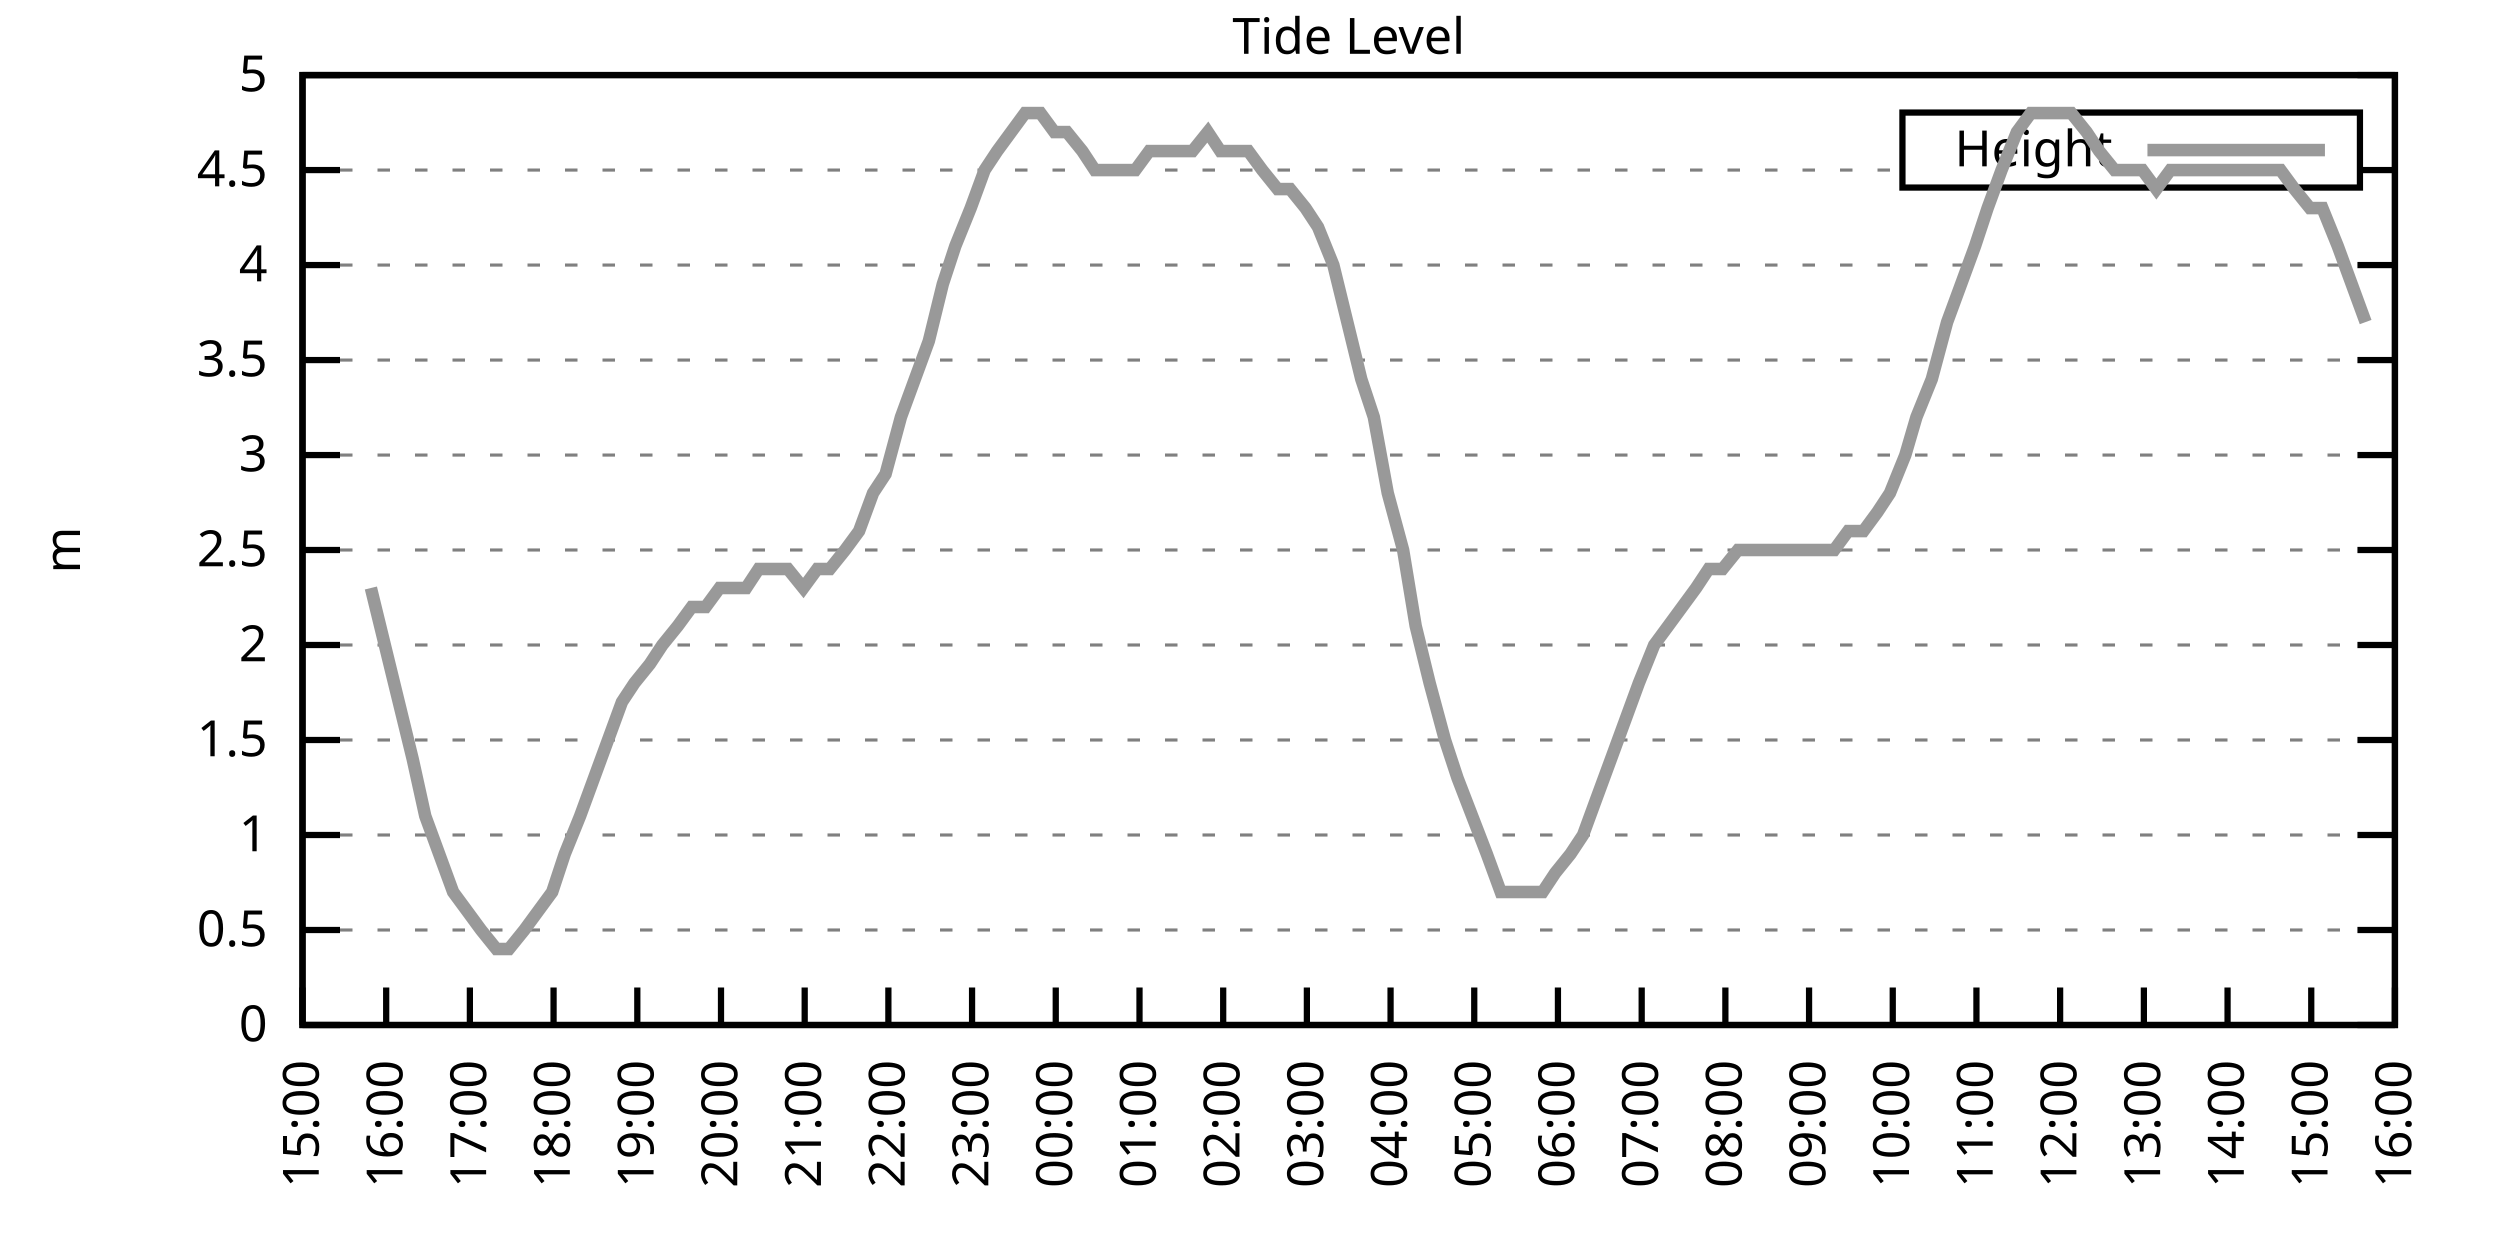
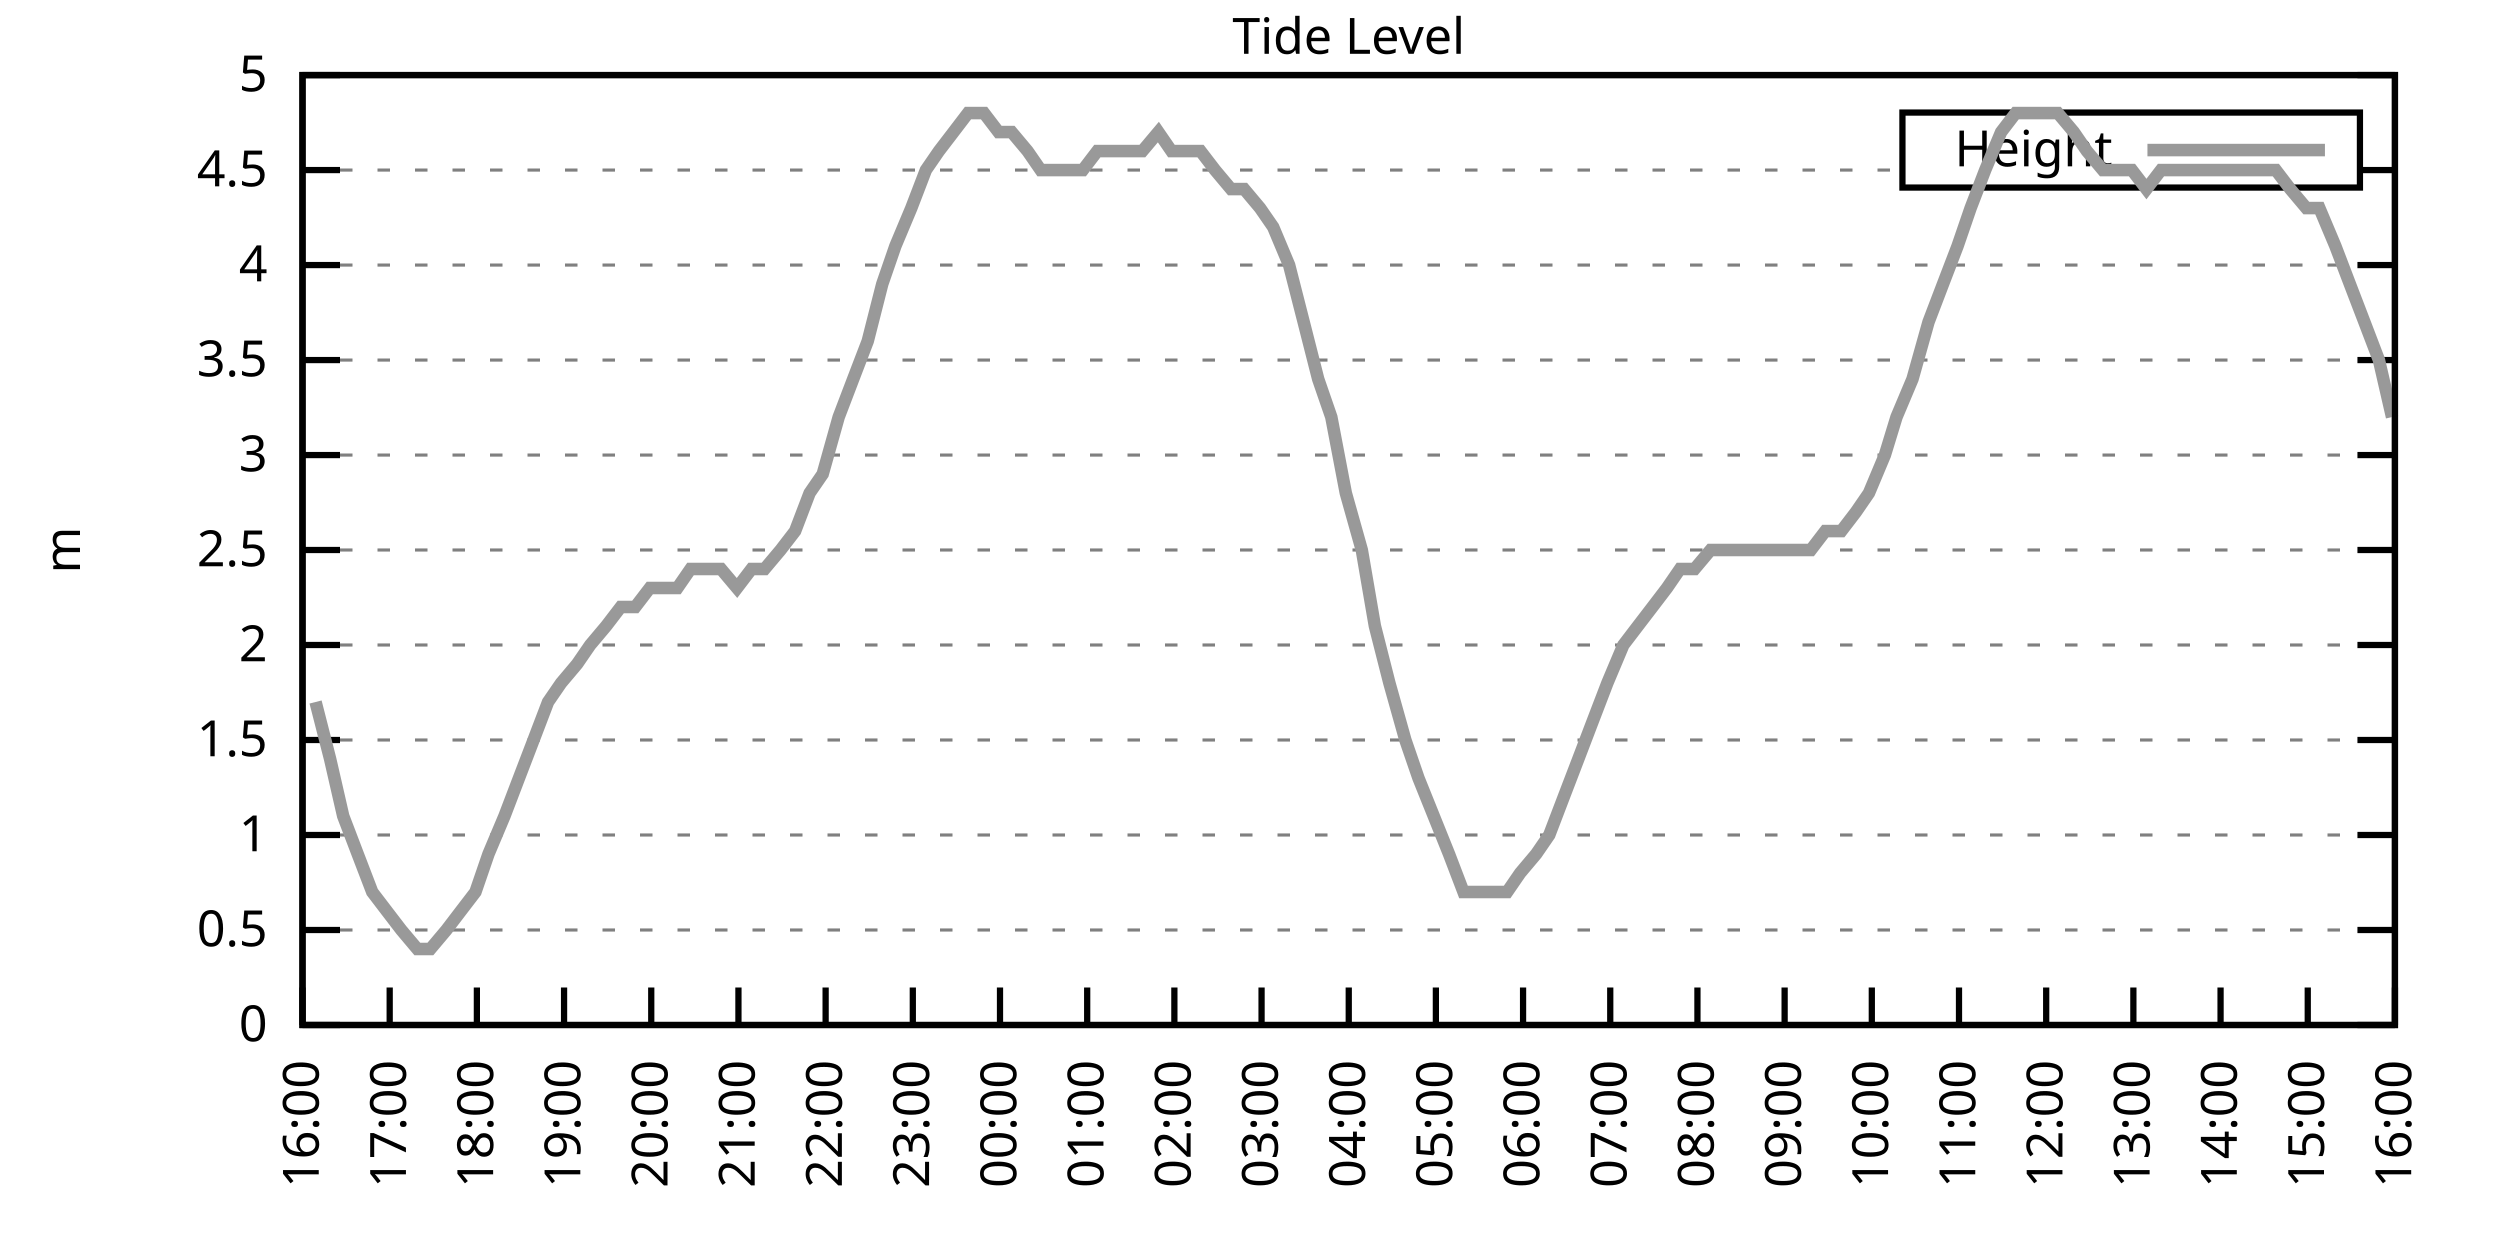
<svg xmlns="http://www.w3.org/2000/svg" xmlns:xlink="http://www.w3.org/1999/xlink" width="400" height="200" viewBox="0 0 400 200">
  <g id="gnuplot_canvas">
    <rect x="0" y="0" width="400" height="200" fill="none" />
    <defs>
      <circle id="gpDot" r="0.5" stroke-width="0.5" stroke="currentColor" />
      <path id="gpPt0" stroke-width="0.333" stroke="currentColor" d="M-1,0 h2 M0,-1 v2" />
      <path id="gpPt1" stroke-width="0.333" stroke="currentColor" d="M-1,-1 L1,1 M1,-1 L-1,1" />
      <path id="gpPt2" stroke-width="0.333" stroke="currentColor" d="M-1,0 L1,0 M0,-1 L0,1 M-1,-1 L1,1 M-1,1 L1,-1" />
      <rect id="gpPt3" stroke-width="0.333" stroke="currentColor" x="-1" y="-1" width="2" height="2" />
      <rect id="gpPt4" stroke-width="0.333" stroke="currentColor" fill="currentColor" x="-1" y="-1" width="2" height="2" />
      <circle id="gpPt5" stroke-width="0.333" stroke="currentColor" cx="0" cy="0" r="1" />
      <use xlink:href="#gpPt5" id="gpPt6" fill="currentColor" stroke="none" />
      <path id="gpPt7" stroke-width="0.333" stroke="currentColor" d="M0,-1.33 L-1.33,0.67 L1.33,0.67 z" />
      <use xlink:href="#gpPt7" id="gpPt8" fill="currentColor" stroke="none" />
      <use xlink:href="#gpPt7" id="gpPt9" stroke="currentColor" transform="rotate(180)" />
      <use xlink:href="#gpPt9" id="gpPt10" fill="currentColor" stroke="none" />
      <use xlink:href="#gpPt3" id="gpPt11" stroke="currentColor" transform="rotate(45)" />
      <use xlink:href="#gpPt11" id="gpPt12" fill="currentColor" stroke="none" />
      <path id="gpPt13" stroke-width="0.333" stroke="currentColor" d="M0,1.330 L1.265,0.411 L0.782,-1.067 L-0.782,-1.076 L-1.265,0.411 z" />
      <use xlink:href="#gpPt13" id="gpPt14" fill="currentColor" stroke="none" />
      <filter id="textbox" filterUnits="objectBoundingBox" x="0" y="0" height="1" width="1">
        <feFlood flood-color="white" flood-opacity="1" result="bgnd" />
        <feComposite in="SourceGraphic" in2="bgnd" operator="atop" />
      </filter>
      <filter id="greybox" filterUnits="objectBoundingBox" x="0" y="0" height="1" width="1">
        <feFlood flood-color="lightgrey" flood-opacity="1" result="grey" />
        <feComposite in="SourceGraphic" in2="grey" operator="atop" />
      </filter>
    </defs>
    <g fill="none" color="white" stroke="currentColor" stroke-width="1.00" stroke-linecap="butt" stroke-linejoin="miter">
</g>
    <g fill="none" color="black" stroke="currentColor" stroke-width="1.00" stroke-linecap="butt" stroke-linejoin="miter">
      <g stroke="none" shape-rendering="crispEdges">
        <polygon fill="rgb(255, 255, 255)" points="48.40,164.00 383.18,164.00 383.18,12.02 48.40,12.02 " />
      </g>
    </g>
    <g fill="none" color="black" stroke="currentColor" stroke-width="1.00" stroke-linecap="butt" stroke-linejoin="miter">
</g>
    <g fill="none" color="black" stroke="black" stroke-width="0.50" stroke-linecap="butt" stroke-linejoin="miter">
</g>
    <g fill="none" color="gray" stroke="currentColor" stroke-width="0.50" stroke-linecap="butt" stroke-linejoin="miter">
      <path stroke="gray" stroke-dasharray="2,4" class="gridline" d="M48.40,164.00 L383.19,164.00  " />
    </g>
    <g fill="none" color="gray" stroke="gray" stroke-width="1.00" stroke-linecap="butt" stroke-linejoin="miter">
</g>
    <g fill="none" color="black" stroke="currentColor" stroke-width="1.00" stroke-linecap="butt" stroke-linejoin="miter">
      <path stroke="black" d="M48.40,164.00 L54.40,164.00 M383.19,164.00 L377.19,164.00  " />
      <g transform="translate(42.80,166.60)" stroke="none" fill="black" font-family="Sans" font-size="8.00" text-anchor="end">
        <text>
          <tspan font-family="Sans"> 0</tspan>
        </text>
      </g>
    </g>
    <g fill="none" color="black" stroke="currentColor" stroke-width="1.00" stroke-linecap="butt" stroke-linejoin="miter">
</g>
    <g fill="none" color="black" stroke="black" stroke-width="0.50" stroke-linecap="butt" stroke-linejoin="miter">
</g>
    <g fill="none" color="gray" stroke="currentColor" stroke-width="0.50" stroke-linecap="butt" stroke-linejoin="miter">
      <path stroke="gray" stroke-dasharray="2,4" class="gridline" d="M48.40,148.80 L383.19,148.80  " />
    </g>
    <g fill="none" color="gray" stroke="gray" stroke-width="1.00" stroke-linecap="butt" stroke-linejoin="miter">
</g>
    <g fill="none" color="black" stroke="currentColor" stroke-width="1.00" stroke-linecap="butt" stroke-linejoin="miter">
      <path stroke="black" d="M48.40,148.80 L54.40,148.80 M383.19,148.80 L377.19,148.80  " />
      <g transform="translate(42.80,151.40)" stroke="none" fill="black" font-family="Sans" font-size="8.00" text-anchor="end">
        <text>
          <tspan font-family="Sans"> 0.5</tspan>
        </text>
      </g>
    </g>
    <g fill="none" color="black" stroke="currentColor" stroke-width="1.00" stroke-linecap="butt" stroke-linejoin="miter">
</g>
    <g fill="none" color="black" stroke="black" stroke-width="0.50" stroke-linecap="butt" stroke-linejoin="miter">
</g>
    <g fill="none" color="gray" stroke="currentColor" stroke-width="0.50" stroke-linecap="butt" stroke-linejoin="miter">
      <path stroke="gray" stroke-dasharray="2,4" class="gridline" d="M48.40,133.60 L383.19,133.60  " />
    </g>
    <g fill="none" color="gray" stroke="gray" stroke-width="1.00" stroke-linecap="butt" stroke-linejoin="miter">
</g>
    <g fill="none" color="black" stroke="currentColor" stroke-width="1.00" stroke-linecap="butt" stroke-linejoin="miter">
      <path stroke="black" d="M48.40,133.60 L54.40,133.60 M383.19,133.60 L377.19,133.60  " />
      <g transform="translate(42.80,136.20)" stroke="none" fill="black" font-family="Sans" font-size="8.00" text-anchor="end">
        <text>
          <tspan font-family="Sans"> 1</tspan>
        </text>
      </g>
    </g>
    <g fill="none" color="black" stroke="currentColor" stroke-width="1.00" stroke-linecap="butt" stroke-linejoin="miter">
</g>
    <g fill="none" color="black" stroke="black" stroke-width="0.50" stroke-linecap="butt" stroke-linejoin="miter">
</g>
    <g fill="none" color="gray" stroke="currentColor" stroke-width="0.50" stroke-linecap="butt" stroke-linejoin="miter">
      <path stroke="gray" stroke-dasharray="2,4" class="gridline" d="M48.40,118.40 L383.19,118.40  " />
    </g>
    <g fill="none" color="gray" stroke="gray" stroke-width="1.00" stroke-linecap="butt" stroke-linejoin="miter">
</g>
    <g fill="none" color="black" stroke="currentColor" stroke-width="1.00" stroke-linecap="butt" stroke-linejoin="miter">
      <path stroke="black" d="M48.40,118.40 L54.40,118.40 M383.19,118.40 L377.19,118.40  " />
      <g transform="translate(42.80,121.00)" stroke="none" fill="black" font-family="Sans" font-size="8.00" text-anchor="end">
        <text>
          <tspan font-family="Sans"> 1.5</tspan>
        </text>
      </g>
    </g>
    <g fill="none" color="black" stroke="currentColor" stroke-width="1.00" stroke-linecap="butt" stroke-linejoin="miter">
</g>
    <g fill="none" color="black" stroke="black" stroke-width="0.50" stroke-linecap="butt" stroke-linejoin="miter">
</g>
    <g fill="none" color="gray" stroke="currentColor" stroke-width="0.50" stroke-linecap="butt" stroke-linejoin="miter">
      <path stroke="gray" stroke-dasharray="2,4" class="gridline" d="M48.40,103.20 L383.19,103.20  " />
    </g>
    <g fill="none" color="gray" stroke="gray" stroke-width="1.00" stroke-linecap="butt" stroke-linejoin="miter">
</g>
    <g fill="none" color="black" stroke="currentColor" stroke-width="1.00" stroke-linecap="butt" stroke-linejoin="miter">
      <path stroke="black" d="M48.40,103.20 L54.40,103.20 M383.19,103.20 L377.19,103.20  " />
      <g transform="translate(42.80,105.80)" stroke="none" fill="black" font-family="Sans" font-size="8.00" text-anchor="end">
        <text>
          <tspan font-family="Sans"> 2</tspan>
        </text>
      </g>
    </g>
    <g fill="none" color="black" stroke="currentColor" stroke-width="1.00" stroke-linecap="butt" stroke-linejoin="miter">
</g>
    <g fill="none" color="black" stroke="black" stroke-width="0.50" stroke-linecap="butt" stroke-linejoin="miter">
</g>
    <g fill="none" color="gray" stroke="currentColor" stroke-width="0.50" stroke-linecap="butt" stroke-linejoin="miter">
      <path stroke="gray" stroke-dasharray="2,4" class="gridline" d="M48.40,88.00 L383.19,88.00  " />
    </g>
    <g fill="none" color="gray" stroke="gray" stroke-width="1.00" stroke-linecap="butt" stroke-linejoin="miter">
</g>
    <g fill="none" color="black" stroke="currentColor" stroke-width="1.00" stroke-linecap="butt" stroke-linejoin="miter">
      <path stroke="black" d="M48.40,88.00 L54.40,88.00 M383.19,88.00 L377.19,88.00  " />
      <g transform="translate(42.80,90.60)" stroke="none" fill="black" font-family="Sans" font-size="8.00" text-anchor="end">
        <text>
          <tspan font-family="Sans"> 2.5</tspan>
        </text>
      </g>
    </g>
    <g fill="none" color="black" stroke="currentColor" stroke-width="1.00" stroke-linecap="butt" stroke-linejoin="miter">
</g>
    <g fill="none" color="black" stroke="black" stroke-width="0.50" stroke-linecap="butt" stroke-linejoin="miter">
</g>
    <g fill="none" color="gray" stroke="currentColor" stroke-width="0.50" stroke-linecap="butt" stroke-linejoin="miter">
      <path stroke="gray" stroke-dasharray="2,4" class="gridline" d="M48.40,72.81 L383.19,72.81  " />
    </g>
    <g fill="none" color="gray" stroke="gray" stroke-width="1.00" stroke-linecap="butt" stroke-linejoin="miter">
</g>
    <g fill="none" color="black" stroke="currentColor" stroke-width="1.00" stroke-linecap="butt" stroke-linejoin="miter">
      <path stroke="black" d="M48.40,72.81 L54.40,72.81 M383.19,72.81 L377.19,72.81  " />
      <g transform="translate(42.80,75.41)" stroke="none" fill="black" font-family="Sans" font-size="8.00" text-anchor="end">
        <text>
          <tspan font-family="Sans"> 3</tspan>
        </text>
      </g>
    </g>
    <g fill="none" color="black" stroke="currentColor" stroke-width="1.00" stroke-linecap="butt" stroke-linejoin="miter">
</g>
    <g fill="none" color="black" stroke="black" stroke-width="0.50" stroke-linecap="butt" stroke-linejoin="miter">
</g>
    <g fill="none" color="gray" stroke="currentColor" stroke-width="0.50" stroke-linecap="butt" stroke-linejoin="miter">
      <path stroke="gray" stroke-dasharray="2,4" class="gridline" d="M48.40,57.61 L383.19,57.61  " />
    </g>
    <g fill="none" color="gray" stroke="gray" stroke-width="1.00" stroke-linecap="butt" stroke-linejoin="miter">
</g>
    <g fill="none" color="black" stroke="currentColor" stroke-width="1.00" stroke-linecap="butt" stroke-linejoin="miter">
      <path stroke="black" d="M48.40,57.61 L54.40,57.61 M383.19,57.61 L377.19,57.61  " />
      <g transform="translate(42.80,60.21)" stroke="none" fill="black" font-family="Sans" font-size="8.00" text-anchor="end">
        <text>
          <tspan font-family="Sans"> 3.5</tspan>
        </text>
      </g>
    </g>
    <g fill="none" color="black" stroke="currentColor" stroke-width="1.00" stroke-linecap="butt" stroke-linejoin="miter">
</g>
    <g fill="none" color="black" stroke="black" stroke-width="0.50" stroke-linecap="butt" stroke-linejoin="miter">
</g>
    <g fill="none" color="gray" stroke="currentColor" stroke-width="0.50" stroke-linecap="butt" stroke-linejoin="miter">
      <path stroke="gray" stroke-dasharray="2,4" class="gridline" d="M48.40,42.41 L383.19,42.41  " />
    </g>
    <g fill="none" color="gray" stroke="gray" stroke-width="1.00" stroke-linecap="butt" stroke-linejoin="miter">
</g>
    <g fill="none" color="black" stroke="currentColor" stroke-width="1.00" stroke-linecap="butt" stroke-linejoin="miter">
      <path stroke="black" d="M48.40,42.41 L54.40,42.41 M383.19,42.41 L377.19,42.41  " />
      <g transform="translate(42.80,45.01)" stroke="none" fill="black" font-family="Sans" font-size="8.00" text-anchor="end">
        <text>
          <tspan font-family="Sans"> 4</tspan>
        </text>
      </g>
    </g>
    <g fill="none" color="black" stroke="currentColor" stroke-width="1.00" stroke-linecap="butt" stroke-linejoin="miter">
</g>
    <g fill="none" color="black" stroke="black" stroke-width="0.50" stroke-linecap="butt" stroke-linejoin="miter">
</g>
    <g fill="none" color="gray" stroke="currentColor" stroke-width="0.50" stroke-linecap="butt" stroke-linejoin="miter">
      <path stroke="gray" stroke-dasharray="2,4" class="gridline" d="M48.40,27.21 L304.39,27.21 M377.59,27.21 L383.19,27.21  " />
    </g>
    <g fill="none" color="gray" stroke="gray" stroke-width="1.00" stroke-linecap="butt" stroke-linejoin="miter">
</g>
    <g fill="none" color="black" stroke="currentColor" stroke-width="1.00" stroke-linecap="butt" stroke-linejoin="miter">
      <path stroke="black" d="M48.40,27.21 L54.40,27.21 M383.19,27.21 L377.19,27.21  " />
      <g transform="translate(42.80,29.81)" stroke="none" fill="black" font-family="Sans" font-size="8.00" text-anchor="end">
        <text>
          <tspan font-family="Sans"> 4.5</tspan>
        </text>
      </g>
    </g>
    <g fill="none" color="black" stroke="currentColor" stroke-width="1.00" stroke-linecap="butt" stroke-linejoin="miter">
</g>
    <g fill="none" color="black" stroke="black" stroke-width="0.50" stroke-linecap="butt" stroke-linejoin="miter">
</g>
    <g fill="none" color="gray" stroke="currentColor" stroke-width="0.50" stroke-linecap="butt" stroke-linejoin="miter">
      <path stroke="gray" stroke-dasharray="2,4" class="gridline" d="M48.40,12.01 L383.19,12.01  " />
    </g>
    <g fill="none" color="gray" stroke="gray" stroke-width="1.00" stroke-linecap="butt" stroke-linejoin="miter">
</g>
    <g fill="none" color="black" stroke="currentColor" stroke-width="1.00" stroke-linecap="butt" stroke-linejoin="miter">
      <path stroke="black" d="M48.40,12.01 L54.40,12.01 M383.19,12.01 L377.19,12.01  " />
      <g transform="translate(42.80,14.61)" stroke="none" fill="black" font-family="Sans" font-size="8.00" text-anchor="end">
        <text>
          <tspan font-family="Sans"> 5</tspan>
        </text>
      </g>
    </g>
    <g fill="none" color="black" stroke="currentColor" stroke-width="1.00" stroke-linecap="butt" stroke-linejoin="miter">
      <path stroke="black" d="M48.40,164.00 L48.40,158.00  " />
      <g transform="translate(51.00,169.60) rotate(270.00)" stroke="none" fill="black" font-family="Sans" font-size="8.00" text-anchor="end">
        <text>
-           <tspan font-family="Sans">15:00</tspan>
-         </text>
-       </g>
-     </g>
-     <g fill="none" color="black" stroke="currentColor" stroke-width="1.00" stroke-linecap="butt" stroke-linejoin="miter">
-       <path stroke="black" d="M61.79,164.00 L61.79,158.00  " />
-       <g transform="translate(64.39,169.60) rotate(270.00)" stroke="none" fill="black" font-family="Sans" font-size="8.00" text-anchor="end">
-         <text>
          <tspan font-family="Sans">16:00</tspan>
        </text>
      </g>
    </g>
    <g fill="none" color="black" stroke="currentColor" stroke-width="1.00" stroke-linecap="butt" stroke-linejoin="miter">
-       <path stroke="black" d="M75.18,164.00 L75.18,158.00  " />
-       <g transform="translate(77.78,169.60) rotate(270.00)" stroke="none" fill="black" font-family="Sans" font-size="8.00" text-anchor="end">
+       <path stroke="black" d="M62.35,164.00 L62.35,158.00  " />
+       <g transform="translate(64.95,169.60) rotate(270.00)" stroke="none" fill="black" font-family="Sans" font-size="8.00" text-anchor="end">
        <text>
          <tspan font-family="Sans">17:00</tspan>
        </text>
      </g>
    </g>
    <g fill="none" color="black" stroke="currentColor" stroke-width="1.00" stroke-linecap="butt" stroke-linejoin="miter">
-       <path stroke="black" d="M88.57,164.00 L88.57,158.00  " />
-       <g transform="translate(91.17,169.60) rotate(270.00)" stroke="none" fill="black" font-family="Sans" font-size="8.00" text-anchor="end">
+       <path stroke="black" d="M76.30,164.00 L76.30,158.00  " />
+       <g transform="translate(78.90,169.60) rotate(270.00)" stroke="none" fill="black" font-family="Sans" font-size="8.00" text-anchor="end">
        <text>
          <tspan font-family="Sans">18:00</tspan>
        </text>
      </g>
    </g>
    <g fill="none" color="black" stroke="currentColor" stroke-width="1.00" stroke-linecap="butt" stroke-linejoin="miter">
-       <path stroke="black" d="M101.97,164.00 L101.97,158.00  " />
-       <g transform="translate(104.57,169.60) rotate(270.00)" stroke="none" fill="black" font-family="Sans" font-size="8.00" text-anchor="end">
+       <path stroke="black" d="M90.25,164.00 L90.25,158.00  " />
+       <g transform="translate(92.85,169.60) rotate(270.00)" stroke="none" fill="black" font-family="Sans" font-size="8.00" text-anchor="end">
        <text>
          <tspan font-family="Sans">19:00</tspan>
        </text>
      </g>
    </g>
    <g fill="none" color="black" stroke="currentColor" stroke-width="1.00" stroke-linecap="butt" stroke-linejoin="miter">
-       <path stroke="black" d="M115.36,164.00 L115.36,158.00  " />
-       <g transform="translate(117.96,169.60) rotate(270.00)" stroke="none" fill="black" font-family="Sans" font-size="8.00" text-anchor="end">
+       <path stroke="black" d="M104.20,164.00 L104.20,158.00  " />
+       <g transform="translate(106.80,169.60) rotate(270.00)" stroke="none" fill="black" font-family="Sans" font-size="8.00" text-anchor="end">
        <text>
          <tspan font-family="Sans">20:00</tspan>
        </text>
      </g>
    </g>
    <g fill="none" color="black" stroke="currentColor" stroke-width="1.00" stroke-linecap="butt" stroke-linejoin="miter">
-       <path stroke="black" d="M128.75,164.00 L128.75,158.00  " />
-       <g transform="translate(131.35,169.60) rotate(270.00)" stroke="none" fill="black" font-family="Sans" font-size="8.00" text-anchor="end">
+       <path stroke="black" d="M118.15,164.00 L118.15,158.00  " />
+       <g transform="translate(120.75,169.60) rotate(270.00)" stroke="none" fill="black" font-family="Sans" font-size="8.00" text-anchor="end">
        <text>
          <tspan font-family="Sans">21:00</tspan>
        </text>
      </g>
    </g>
    <g fill="none" color="black" stroke="currentColor" stroke-width="1.00" stroke-linecap="butt" stroke-linejoin="miter">
-       <path stroke="black" d="M142.14,164.00 L142.14,158.00  " />
-       <g transform="translate(144.74,169.60) rotate(270.00)" stroke="none" fill="black" font-family="Sans" font-size="8.00" text-anchor="end">
+       <path stroke="black" d="M132.10,164.00 L132.10,158.00  " />
+       <g transform="translate(134.70,169.60) rotate(270.00)" stroke="none" fill="black" font-family="Sans" font-size="8.00" text-anchor="end">
        <text>
          <tspan font-family="Sans">22:00</tspan>
        </text>
      </g>
    </g>
    <g fill="none" color="black" stroke="currentColor" stroke-width="1.00" stroke-linecap="butt" stroke-linejoin="miter">
-       <path stroke="black" d="M155.53,164.00 L155.53,158.00  " />
-       <g transform="translate(158.13,169.60) rotate(270.00)" stroke="none" fill="black" font-family="Sans" font-size="8.00" text-anchor="end">
+       <path stroke="black" d="M146.05,164.00 L146.05,158.00  " />
+       <g transform="translate(148.65,169.60) rotate(270.00)" stroke="none" fill="black" font-family="Sans" font-size="8.00" text-anchor="end">
        <text>
          <tspan font-family="Sans">23:00</tspan>
        </text>
      </g>
    </g>
    <g fill="none" color="black" stroke="currentColor" stroke-width="1.00" stroke-linecap="butt" stroke-linejoin="miter">
-       <path stroke="black" d="M168.92,164.00 L168.92,158.00  " />
-       <g transform="translate(171.52,169.60) rotate(270.00)" stroke="none" fill="black" font-family="Sans" font-size="8.00" text-anchor="end">
+       <path stroke="black" d="M160.00,164.00 L160.00,158.00  " />
+       <g transform="translate(162.60,169.60) rotate(270.00)" stroke="none" fill="black" font-family="Sans" font-size="8.00" text-anchor="end">
        <text>
          <tspan font-family="Sans">00:00</tspan>
        </text>
      </g>
    </g>
    <g fill="none" color="black" stroke="currentColor" stroke-width="1.00" stroke-linecap="butt" stroke-linejoin="miter">
-       <path stroke="black" d="M182.32,164.00 L182.32,158.00  " />
-       <g transform="translate(184.92,169.60) rotate(270.00)" stroke="none" fill="black" font-family="Sans" font-size="8.00" text-anchor="end">
+       <path stroke="black" d="M173.95,164.00 L173.95,158.00  " />
+       <g transform="translate(176.55,169.60) rotate(270.00)" stroke="none" fill="black" font-family="Sans" font-size="8.00" text-anchor="end">
        <text>
          <tspan font-family="Sans">01:00</tspan>
        </text>
      </g>
    </g>
    <g fill="none" color="black" stroke="currentColor" stroke-width="1.00" stroke-linecap="butt" stroke-linejoin="miter">
-       <path stroke="black" d="M195.71,164.00 L195.71,158.00  " />
-       <g transform="translate(198.31,169.60) rotate(270.00)" stroke="none" fill="black" font-family="Sans" font-size="8.00" text-anchor="end">
+       <path stroke="black" d="M187.90,164.00 L187.90,158.00  " />
+       <g transform="translate(190.50,169.60) rotate(270.00)" stroke="none" fill="black" font-family="Sans" font-size="8.00" text-anchor="end">
        <text>
          <tspan font-family="Sans">02:00</tspan>
        </text>
      </g>
    </g>
    <g fill="none" color="black" stroke="currentColor" stroke-width="1.00" stroke-linecap="butt" stroke-linejoin="miter">
-       <path stroke="black" d="M209.10,164.00 L209.10,158.00  " />
-       <g transform="translate(211.70,169.60) rotate(270.00)" stroke="none" fill="black" font-family="Sans" font-size="8.00" text-anchor="end">
+       <path stroke="black" d="M201.85,164.00 L201.85,158.00  " />
+       <g transform="translate(204.45,169.60) rotate(270.00)" stroke="none" fill="black" font-family="Sans" font-size="8.00" text-anchor="end">
        <text>
          <tspan font-family="Sans">03:00</tspan>
        </text>
      </g>
    </g>
    <g fill="none" color="black" stroke="currentColor" stroke-width="1.00" stroke-linecap="butt" stroke-linejoin="miter">
-       <path stroke="black" d="M222.49,164.00 L222.49,158.00  " />
-       <g transform="translate(225.09,169.60) rotate(270.00)" stroke="none" fill="black" font-family="Sans" font-size="8.00" text-anchor="end">
+       <path stroke="black" d="M215.80,164.00 L215.80,158.00  " />
+       <g transform="translate(218.40,169.60) rotate(270.00)" stroke="none" fill="black" font-family="Sans" font-size="8.00" text-anchor="end">
        <text>
          <tspan font-family="Sans">04:00</tspan>
        </text>
      </g>
    </g>
    <g fill="none" color="black" stroke="currentColor" stroke-width="1.00" stroke-linecap="butt" stroke-linejoin="miter">
-       <path stroke="black" d="M235.88,164.00 L235.88,158.00  " />
-       <g transform="translate(238.48,169.60) rotate(270.00)" stroke="none" fill="black" font-family="Sans" font-size="8.00" text-anchor="end">
+       <path stroke="black" d="M229.74,164.00 L229.74,158.00  " />
+       <g transform="translate(232.34,169.60) rotate(270.00)" stroke="none" fill="black" font-family="Sans" font-size="8.00" text-anchor="end">
        <text>
          <tspan font-family="Sans">05:00</tspan>
        </text>
      </g>
    </g>
    <g fill="none" color="black" stroke="currentColor" stroke-width="1.00" stroke-linecap="butt" stroke-linejoin="miter">
-       <path stroke="black" d="M249.27,164.00 L249.27,158.00  " />
-       <g transform="translate(251.87,169.60) rotate(270.00)" stroke="none" fill="black" font-family="Sans" font-size="8.00" text-anchor="end">
+       <path stroke="black" d="M243.69,164.00 L243.69,158.00  " />
+       <g transform="translate(246.29,169.60) rotate(270.00)" stroke="none" fill="black" font-family="Sans" font-size="8.00" text-anchor="end">
        <text>
          <tspan font-family="Sans">06:00</tspan>
        </text>
      </g>
    </g>
    <g fill="none" color="black" stroke="currentColor" stroke-width="1.00" stroke-linecap="butt" stroke-linejoin="miter">
-       <path stroke="black" d="M262.67,164.00 L262.67,158.00  " />
-       <g transform="translate(265.27,169.60) rotate(270.00)" stroke="none" fill="black" font-family="Sans" font-size="8.00" text-anchor="end">
+       <path stroke="black" d="M257.64,164.00 L257.64,158.00  " />
+       <g transform="translate(260.24,169.60) rotate(270.00)" stroke="none" fill="black" font-family="Sans" font-size="8.00" text-anchor="end">
        <text>
          <tspan font-family="Sans">07:00</tspan>
        </text>
      </g>
    </g>
    <g fill="none" color="black" stroke="currentColor" stroke-width="1.00" stroke-linecap="butt" stroke-linejoin="miter">
-       <path stroke="black" d="M276.06,164.00 L276.06,158.00  " />
-       <g transform="translate(278.66,169.60) rotate(270.00)" stroke="none" fill="black" font-family="Sans" font-size="8.00" text-anchor="end">
+       <path stroke="black" d="M271.59,164.00 L271.59,158.00  " />
+       <g transform="translate(274.19,169.60) rotate(270.00)" stroke="none" fill="black" font-family="Sans" font-size="8.00" text-anchor="end">
        <text>
          <tspan font-family="Sans">08:00</tspan>
        </text>
      </g>
    </g>
    <g fill="none" color="black" stroke="currentColor" stroke-width="1.00" stroke-linecap="butt" stroke-linejoin="miter">
-       <path stroke="black" d="M289.45,164.00 L289.45,158.00  " />
-       <g transform="translate(292.05,169.60) rotate(270.00)" stroke="none" fill="black" font-family="Sans" font-size="8.00" text-anchor="end">
+       <path stroke="black" d="M285.54,164.00 L285.54,158.00  " />
+       <g transform="translate(288.14,169.60) rotate(270.00)" stroke="none" fill="black" font-family="Sans" font-size="8.00" text-anchor="end">
        <text>
          <tspan font-family="Sans">09:00</tspan>
        </text>
      </g>
    </g>
    <g fill="none" color="black" stroke="currentColor" stroke-width="1.00" stroke-linecap="butt" stroke-linejoin="miter">
-       <path stroke="black" d="M302.84,164.00 L302.84,158.00  " />
-       <g transform="translate(305.44,169.60) rotate(270.00)" stroke="none" fill="black" font-family="Sans" font-size="8.00" text-anchor="end">
+       <path stroke="black" d="M299.49,164.00 L299.49,158.00  " />
+       <g transform="translate(302.09,169.60) rotate(270.00)" stroke="none" fill="black" font-family="Sans" font-size="8.00" text-anchor="end">
        <text>
          <tspan font-family="Sans">10:00</tspan>
        </text>
      </g>
    </g>
    <g fill="none" color="black" stroke="currentColor" stroke-width="1.00" stroke-linecap="butt" stroke-linejoin="miter">
-       <path stroke="black" d="M316.23,164.00 L316.23,158.00  " />
-       <g transform="translate(318.83,169.60) rotate(270.00)" stroke="none" fill="black" font-family="Sans" font-size="8.00" text-anchor="end">
+       <path stroke="black" d="M313.44,164.00 L313.44,158.00  " />
+       <g transform="translate(316.04,169.60) rotate(270.00)" stroke="none" fill="black" font-family="Sans" font-size="8.00" text-anchor="end">
        <text>
          <tspan font-family="Sans">11:00</tspan>
        </text>
      </g>
    </g>
    <g fill="none" color="black" stroke="currentColor" stroke-width="1.00" stroke-linecap="butt" stroke-linejoin="miter">
-       <path stroke="black" d="M329.62,164.00 L329.62,158.00  " />
-       <g transform="translate(332.22,169.60) rotate(270.00)" stroke="none" fill="black" font-family="Sans" font-size="8.00" text-anchor="end">
+       <path stroke="black" d="M327.39,164.00 L327.39,158.00  " />
+       <g transform="translate(329.99,169.60) rotate(270.00)" stroke="none" fill="black" font-family="Sans" font-size="8.00" text-anchor="end">
        <text>
          <tspan font-family="Sans">12:00</tspan>
        </text>
      </g>
    </g>
    <g fill="none" color="black" stroke="currentColor" stroke-width="1.00" stroke-linecap="butt" stroke-linejoin="miter">
-       <path stroke="black" d="M343.02,164.00 L343.02,158.00  " />
-       <g transform="translate(345.62,169.60) rotate(270.00)" stroke="none" fill="black" font-family="Sans" font-size="8.00" text-anchor="end">
+       <path stroke="black" d="M341.34,164.00 L341.34,158.00  " />
+       <g transform="translate(343.94,169.60) rotate(270.00)" stroke="none" fill="black" font-family="Sans" font-size="8.00" text-anchor="end">
        <text>
          <tspan font-family="Sans">13:00</tspan>
        </text>
      </g>
    </g>
    <g fill="none" color="black" stroke="currentColor" stroke-width="1.00" stroke-linecap="butt" stroke-linejoin="miter">
-       <path stroke="black" d="M356.41,164.00 L356.41,158.00  " />
-       <g transform="translate(359.01,169.60) rotate(270.00)" stroke="none" fill="black" font-family="Sans" font-size="8.00" text-anchor="end">
+       <path stroke="black" d="M355.29,164.00 L355.29,158.00  " />
+       <g transform="translate(357.89,169.60) rotate(270.00)" stroke="none" fill="black" font-family="Sans" font-size="8.00" text-anchor="end">
        <text>
          <tspan font-family="Sans">14:00</tspan>
        </text>
      </g>
    </g>
    <g fill="none" color="black" stroke="currentColor" stroke-width="1.00" stroke-linecap="butt" stroke-linejoin="miter">
-       <path stroke="black" d="M369.80,164.00 L369.80,158.00  " />
-       <g transform="translate(372.40,169.60) rotate(270.00)" stroke="none" fill="black" font-family="Sans" font-size="8.00" text-anchor="end">
+       <path stroke="black" d="M369.24,164.00 L369.24,158.00  " />
+       <g transform="translate(371.84,169.60) rotate(270.00)" stroke="none" fill="black" font-family="Sans" font-size="8.00" text-anchor="end">
        <text>
          <tspan font-family="Sans">15:00</tspan>
        </text>
      </g>
    </g>
    <g fill="none" color="black" stroke="currentColor" stroke-width="1.00" stroke-linecap="butt" stroke-linejoin="miter">
      <path stroke="black" d="M383.19,164.00 L383.19,158.00  " />
      <g transform="translate(385.79,169.60) rotate(270.00)" stroke="none" fill="black" font-family="Sans" font-size="8.00" text-anchor="end">
        <text>
          <tspan font-family="Sans">16:00</tspan>
        </text>
      </g>
    </g>
    <g fill="none" color="black" stroke="currentColor" stroke-width="1.00" stroke-linecap="butt" stroke-linejoin="miter">
</g>
    <g fill="none" color="black" stroke="currentColor" stroke-width="1.00" stroke-linecap="butt" stroke-linejoin="miter">
      <path stroke="black" d="M48.40,12.01 L48.40,164.00 L383.19,164.00 L383.19,12.01 L48.40,12.01 Z  " />
    </g>
    <g fill="none" color="black" stroke="currentColor" stroke-width="1.00" stroke-linecap="butt" stroke-linejoin="miter">
</g>
    <g fill="none" color="black" stroke="currentColor" stroke-width="1.00" stroke-linecap="butt" stroke-linejoin="miter">
      <path stroke="black" d="M304.39,30.01 L304.39,18.01 L377.59,18.01 L377.59,30.01 L304.39,30.01 Z  " />
    </g>
    <g id="Tide_level_plot_1">
      <g fill="none" color="white" stroke="black" stroke-width="2.00" stroke-linecap="butt" stroke-linejoin="miter">
</g>
      <g fill="none" color="black" stroke="currentColor" stroke-width="2.00" stroke-linecap="butt" stroke-linejoin="miter">
        <g transform="translate(337.99,26.61)" stroke="none" fill="black" font-family="Sans" font-size="8.00" text-anchor="end">
          <text>
            <tspan font-family="Sans">Height</tspan>
          </text>
        </g>
      </g>
      <g fill="none" color="black" stroke="currentColor" stroke-width="2.00" stroke-linecap="butt" stroke-linejoin="miter">
-         <path stroke="rgb(153, 153, 153)" d="M343.59,24.01 L371.99,24.01 M59.34,94.08 L61.57,103.20 L63.80,112.32 L66.03,121.44 L68.04,130.56 L70.27,136.64   L72.50,142.72 L74.74,145.76 L76.97,148.80 L79.42,151.84 L81.43,151.84 L83.89,148.80 L86.12,145.76 L88.35,142.72   L90.36,136.64 L92.82,130.56 L95.05,124.48 L97.28,118.40 L99.51,112.32 L101.52,109.28 L103.98,106.24 L105.98,103.20   L108.44,100.16 L110.67,97.12 L112.90,97.12 L115.13,94.08 L117.14,94.08 L119.38,94.08 L121.38,91.04 L123.84,91.04   L126.07,91.04 L128.53,94.08 L130.76,91.04 L132.77,91.04 L135.22,88.00 L137.45,84.97 L139.69,78.89 L141.69,75.85   L144.15,66.73 L146.38,60.65 L148.61,54.57 L150.85,45.45 L152.85,39.37 L155.31,33.29 L157.54,27.21 L159.55,24.17   L161.78,21.13 L164.01,18.09 L166.47,18.09 L168.70,21.13 L170.71,21.13 L173.17,24.17 L175.17,27.21 L177.41,27.21   L179.86,27.21 L181.65,27.21 L183.88,24.17 L186.56,24.17 L188.79,24.17 L190.80,24.17 L193.25,21.13 L195.26,24.17   L197.72,24.17 L199.73,24.17 L201.96,27.21 L204.41,30.25 L206.42,30.25 L208.88,33.29 L210.88,36.33 L213.34,42.41   L215.57,51.53 L217.80,60.65 L219.81,66.73 L222.04,78.89 L224.50,88.00 L226.51,100.16 L228.74,109.28 L231.20,118.40   L233.20,124.48 L237.89,136.64 L240.12,142.72 L242.36,142.72 L244.59,142.72 L246.82,142.72 L248.83,139.68 L251.28,136.64   L253.29,133.60 L255.52,127.52 L257.76,121.44 L259.99,115.36 L262.22,109.28 L264.67,103.20 L266.91,100.16 L269.14,97.12   L271.37,94.08 L273.38,91.04 L275.61,91.04 L278.07,88.00 L280.30,88.00 L282.53,88.00 L284.76,88.00 L286.77,88.00   L289.00,88.00 L291.23,88.00 L293.47,88.00 L295.70,84.97 L298.15,84.97 L300.39,81.93 L302.39,78.89 L304.85,72.81   L306.63,66.73 L309.09,60.65 L311.54,51.53 L313.78,45.45 L316.01,39.37 L318.02,33.29 L320.25,27.21 L322.70,21.13   L324.94,18.09 L327.17,18.09 L329.18,18.09 L331.41,18.09 L333.86,21.13 L335.87,24.17 L338.33,27.21 L340.56,27.21   L342.79,27.21 L345.02,30.25 L347.26,27.21 L349.49,27.21 L351.50,27.21 L353.95,27.21 L355.96,27.21 L358.42,27.21   L360.42,27.21 L362.66,27.21 L364.89,27.21 L367.12,30.25 L369.58,33.29 L371.58,33.29 L374.04,39.37 L376.27,45.45   L378.50,51.53  " />
+         <path stroke="rgb(153, 153, 153)" d="M343.59,24.01 L371.99,24.01 M50.49,112.32 L52.82,121.44 L54.91,130.56 L57.23,136.64 L59.56,142.72 L61.88,145.76   L64.21,148.80 L66.77,151.84 L68.86,151.84 L71.42,148.80 L73.74,145.76 L76.07,142.72 L78.16,136.64 L80.72,130.56   L83.04,124.48 L85.37,118.40 L87.69,112.32 L89.78,109.28 L92.34,106.24 L94.43,103.20 L96.99,100.16 L99.32,97.12   L101.64,97.12 L103.97,94.08 L106.06,94.08 L108.38,94.08 L110.48,91.04 L113.03,91.04 L115.36,91.04 L117.92,94.08   L120.24,91.04 L122.33,91.04 L124.89,88.00 L127.22,84.97 L129.54,78.89 L131.63,75.85 L134.19,66.73 L136.51,60.65   L138.84,54.57 L141.16,45.45 L143.26,39.37 L145.81,33.29 L148.14,27.21 L150.23,24.17 L152.56,21.13 L154.88,18.09   L157.44,18.09 L159.76,21.13 L161.86,21.13 L164.41,24.17 L166.51,27.21 L168.83,27.21 L171.39,27.21 L173.25,27.21   L175.57,24.17 L178.36,24.17 L180.69,24.17 L182.78,24.17 L185.34,21.13 L187.43,24.17 L189.99,24.17 L192.08,24.17   L194.41,27.21 L196.96,30.25 L199.06,30.25 L201.61,33.29 L203.71,36.33 L206.26,42.41 L208.59,51.53 L210.91,60.65   L213.01,66.73 L215.33,78.89 L217.89,88.00 L219.98,100.16 L222.30,109.28 L224.86,118.40 L226.95,124.48 L231.84,136.64   L234.16,142.72 L236.49,142.72 L238.81,142.72 L241.14,142.72 L243.23,139.68 L245.79,136.64 L247.88,133.60 L250.20,127.52   L252.53,121.44 L254.85,115.36 L257.18,109.28 L259.74,103.20 L262.06,100.16 L264.39,97.12 L266.71,94.08 L268.80,91.04   L271.13,91.04 L273.69,88.00 L276.01,88.00 L278.34,88.00 L280.66,88.00 L282.75,88.00 L285.08,88.00 L287.40,88.00   L289.73,88.00 L292.05,84.97 L294.61,84.97 L296.94,81.93 L299.03,78.89 L301.58,72.81 L303.44,66.73 L306.00,60.65   L308.56,51.53 L310.88,45.45 L313.21,39.37 L315.30,33.29 L317.63,27.21 L320.18,21.13 L322.51,18.09 L324.83,18.09   L326.93,18.09 L329.25,18.09 L331.81,21.13 L333.90,24.17 L336.46,27.21 L338.78,27.21 L341.11,27.21 L343.43,30.25   L345.76,27.21 L348.08,27.21 L350.18,27.21 L352.73,27.21 L354.83,27.21 L357.38,27.21 L359.48,27.21 L361.80,27.21   L364.13,27.21 L366.45,30.25 L369.01,33.29 L371.10,33.29 L373.66,39.37 L375.98,45.45 L378.31,51.53 L380.63,57.61   L382.73,66.73  " />
      </g>
    </g>
    <g fill="none" color="black" stroke="currentColor" stroke-width="2.00" stroke-linecap="butt" stroke-linejoin="miter">
</g>
    <g fill="none" color="black" stroke="black" stroke-width="1.00" stroke-linecap="butt" stroke-linejoin="miter">
</g>
    <g fill="none" color="black" stroke="currentColor" stroke-width="1.00" stroke-linecap="butt" stroke-linejoin="miter">
      <path stroke="black" d="M48.40,12.01 L48.40,164.00 L383.19,164.00 L383.19,12.01 L48.40,12.01 Z  " />
      <g transform="translate(12.80,88.01) rotate(270.00)" stroke="none" fill="black" font-family="Sans" font-size="8.00" text-anchor="middle">
        <text>
          <tspan font-family="Sans">m</tspan>
        </text>
      </g>
    </g>
    <g fill="none" color="black" stroke="currentColor" stroke-width="1.00" stroke-linecap="butt" stroke-linejoin="miter">
</g>
    <g fill="none" color="black" stroke="currentColor" stroke-width="1.00" stroke-linecap="butt" stroke-linejoin="miter">
      <g transform="translate(215.79,8.61)" stroke="none" fill="black" font-family="Sans" font-size="8.00" text-anchor="middle">
        <text>
          <tspan font-family="Sans">Tide Level</tspan>
        </text>
      </g>
    </g>
    <g fill="none" color="black" stroke="currentColor" stroke-width="1.00" stroke-linecap="butt" stroke-linejoin="miter">
</g>
  </g>
</svg>
